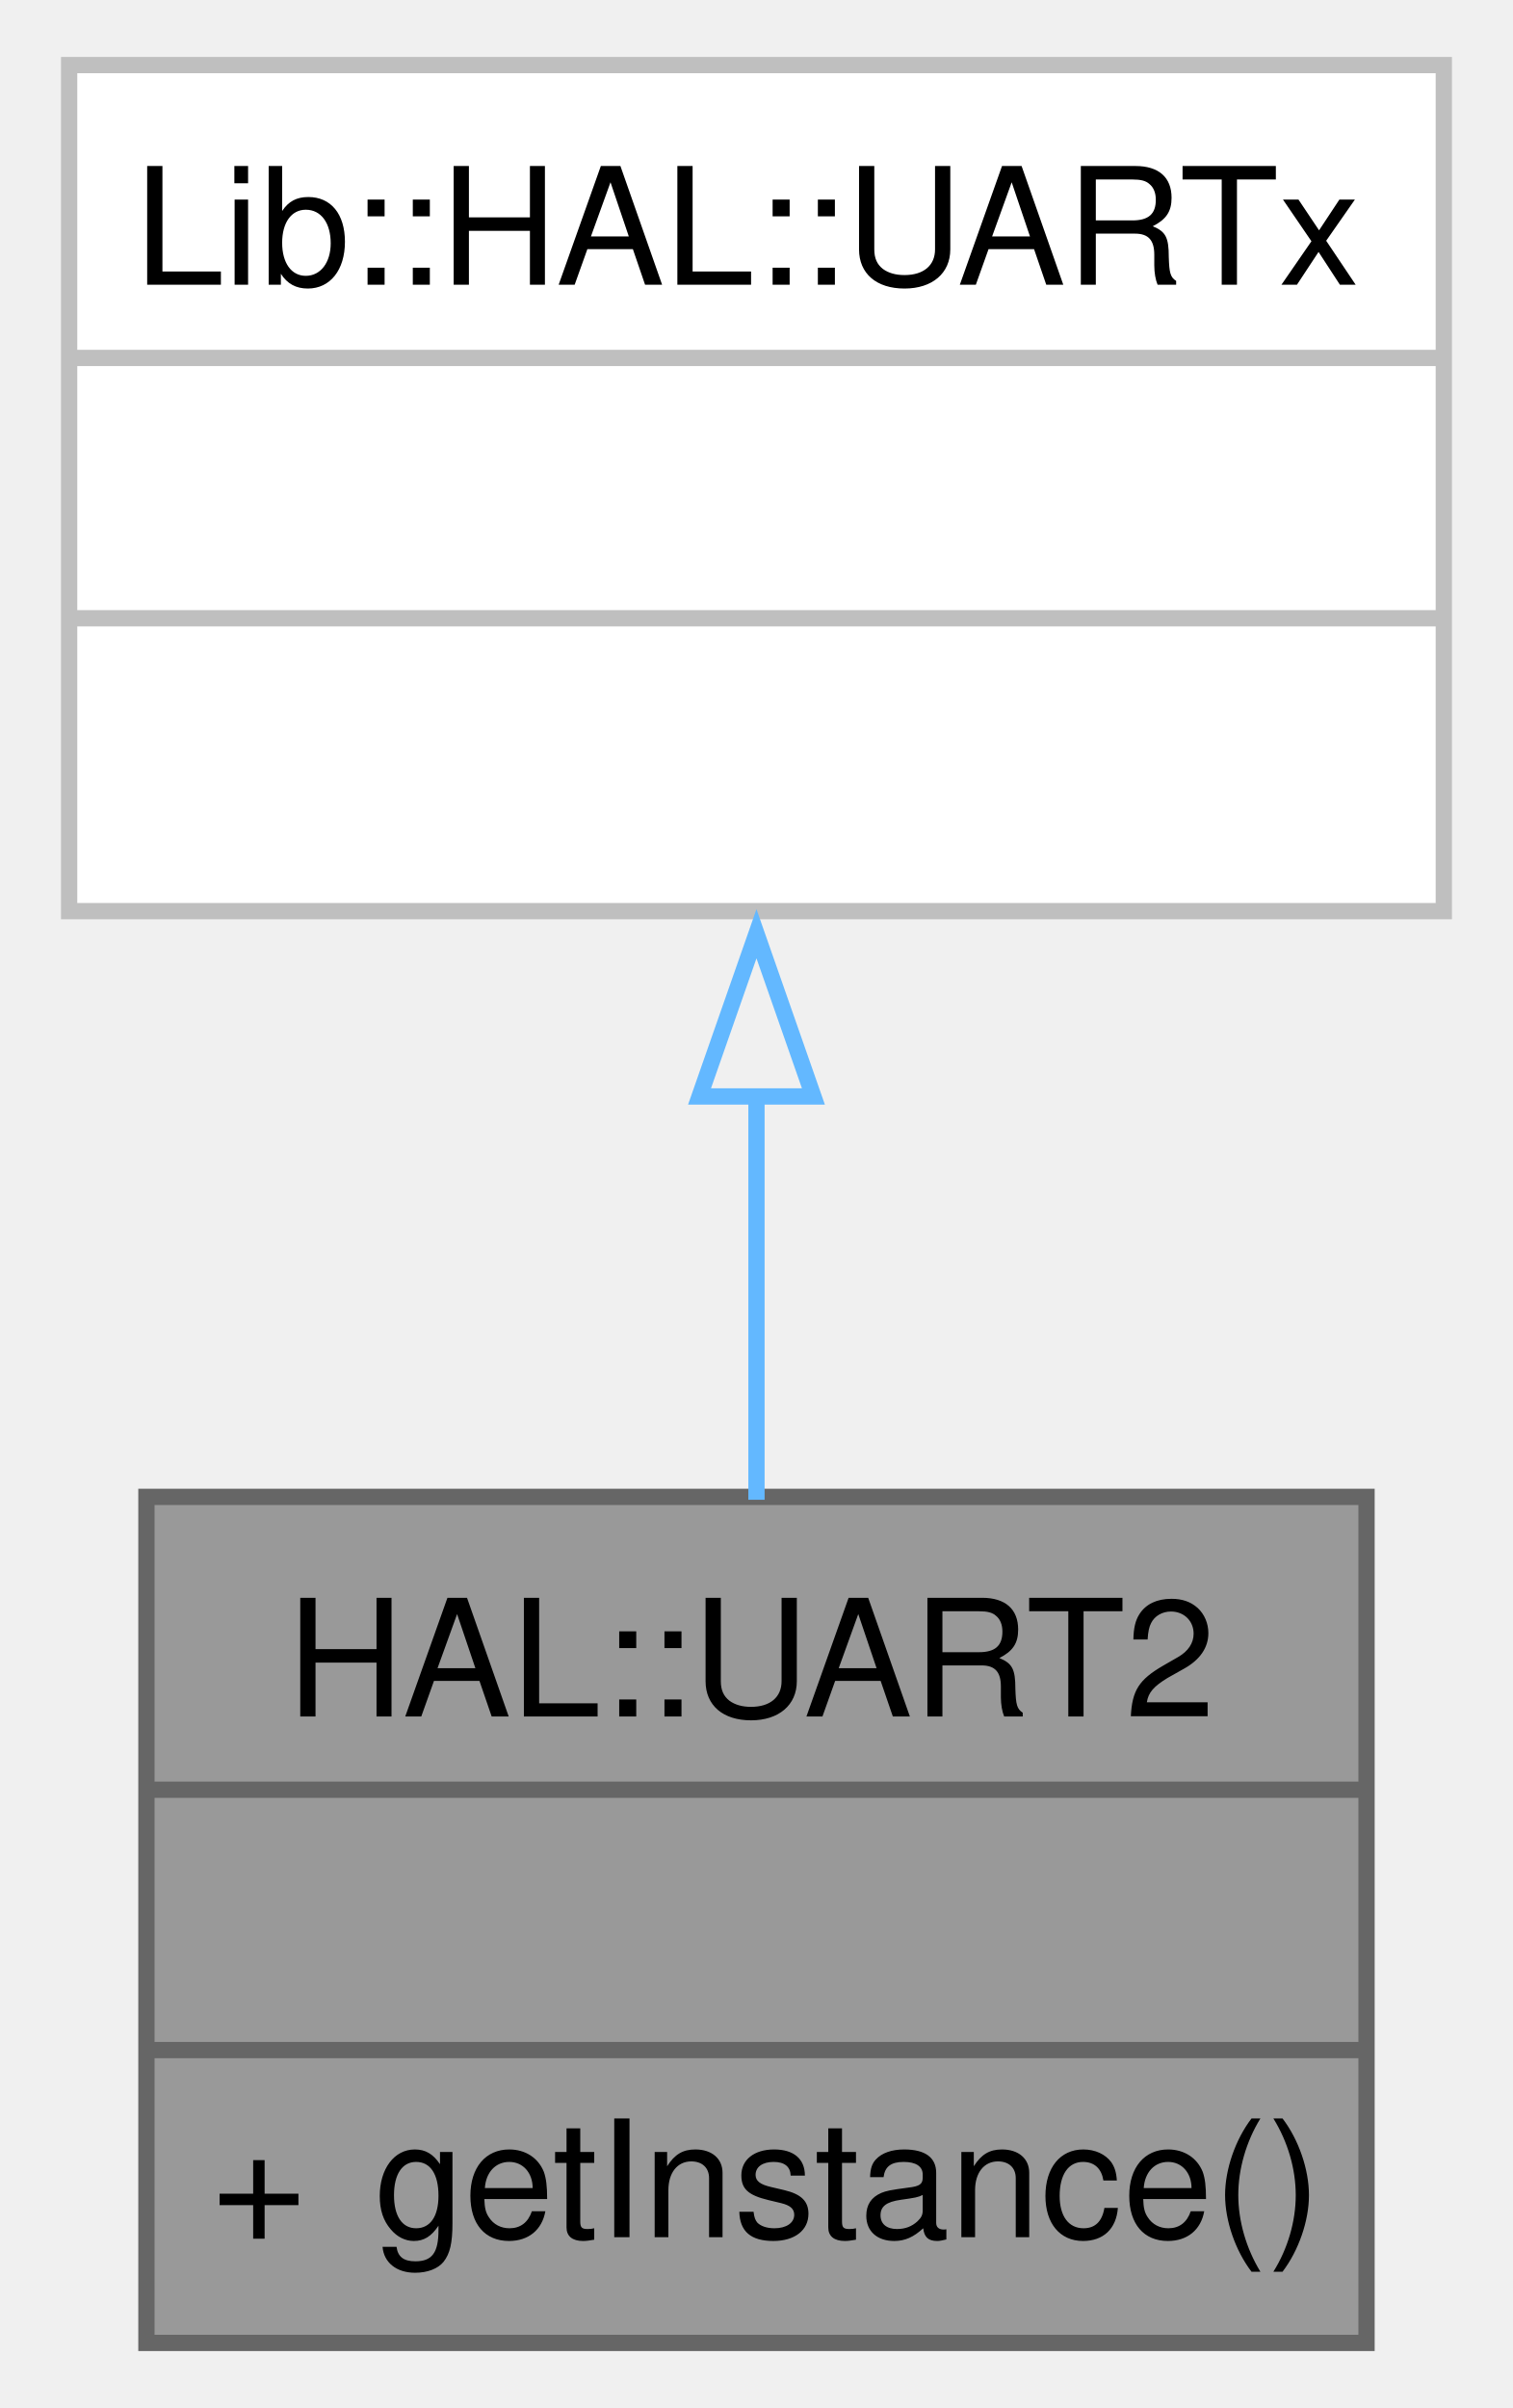
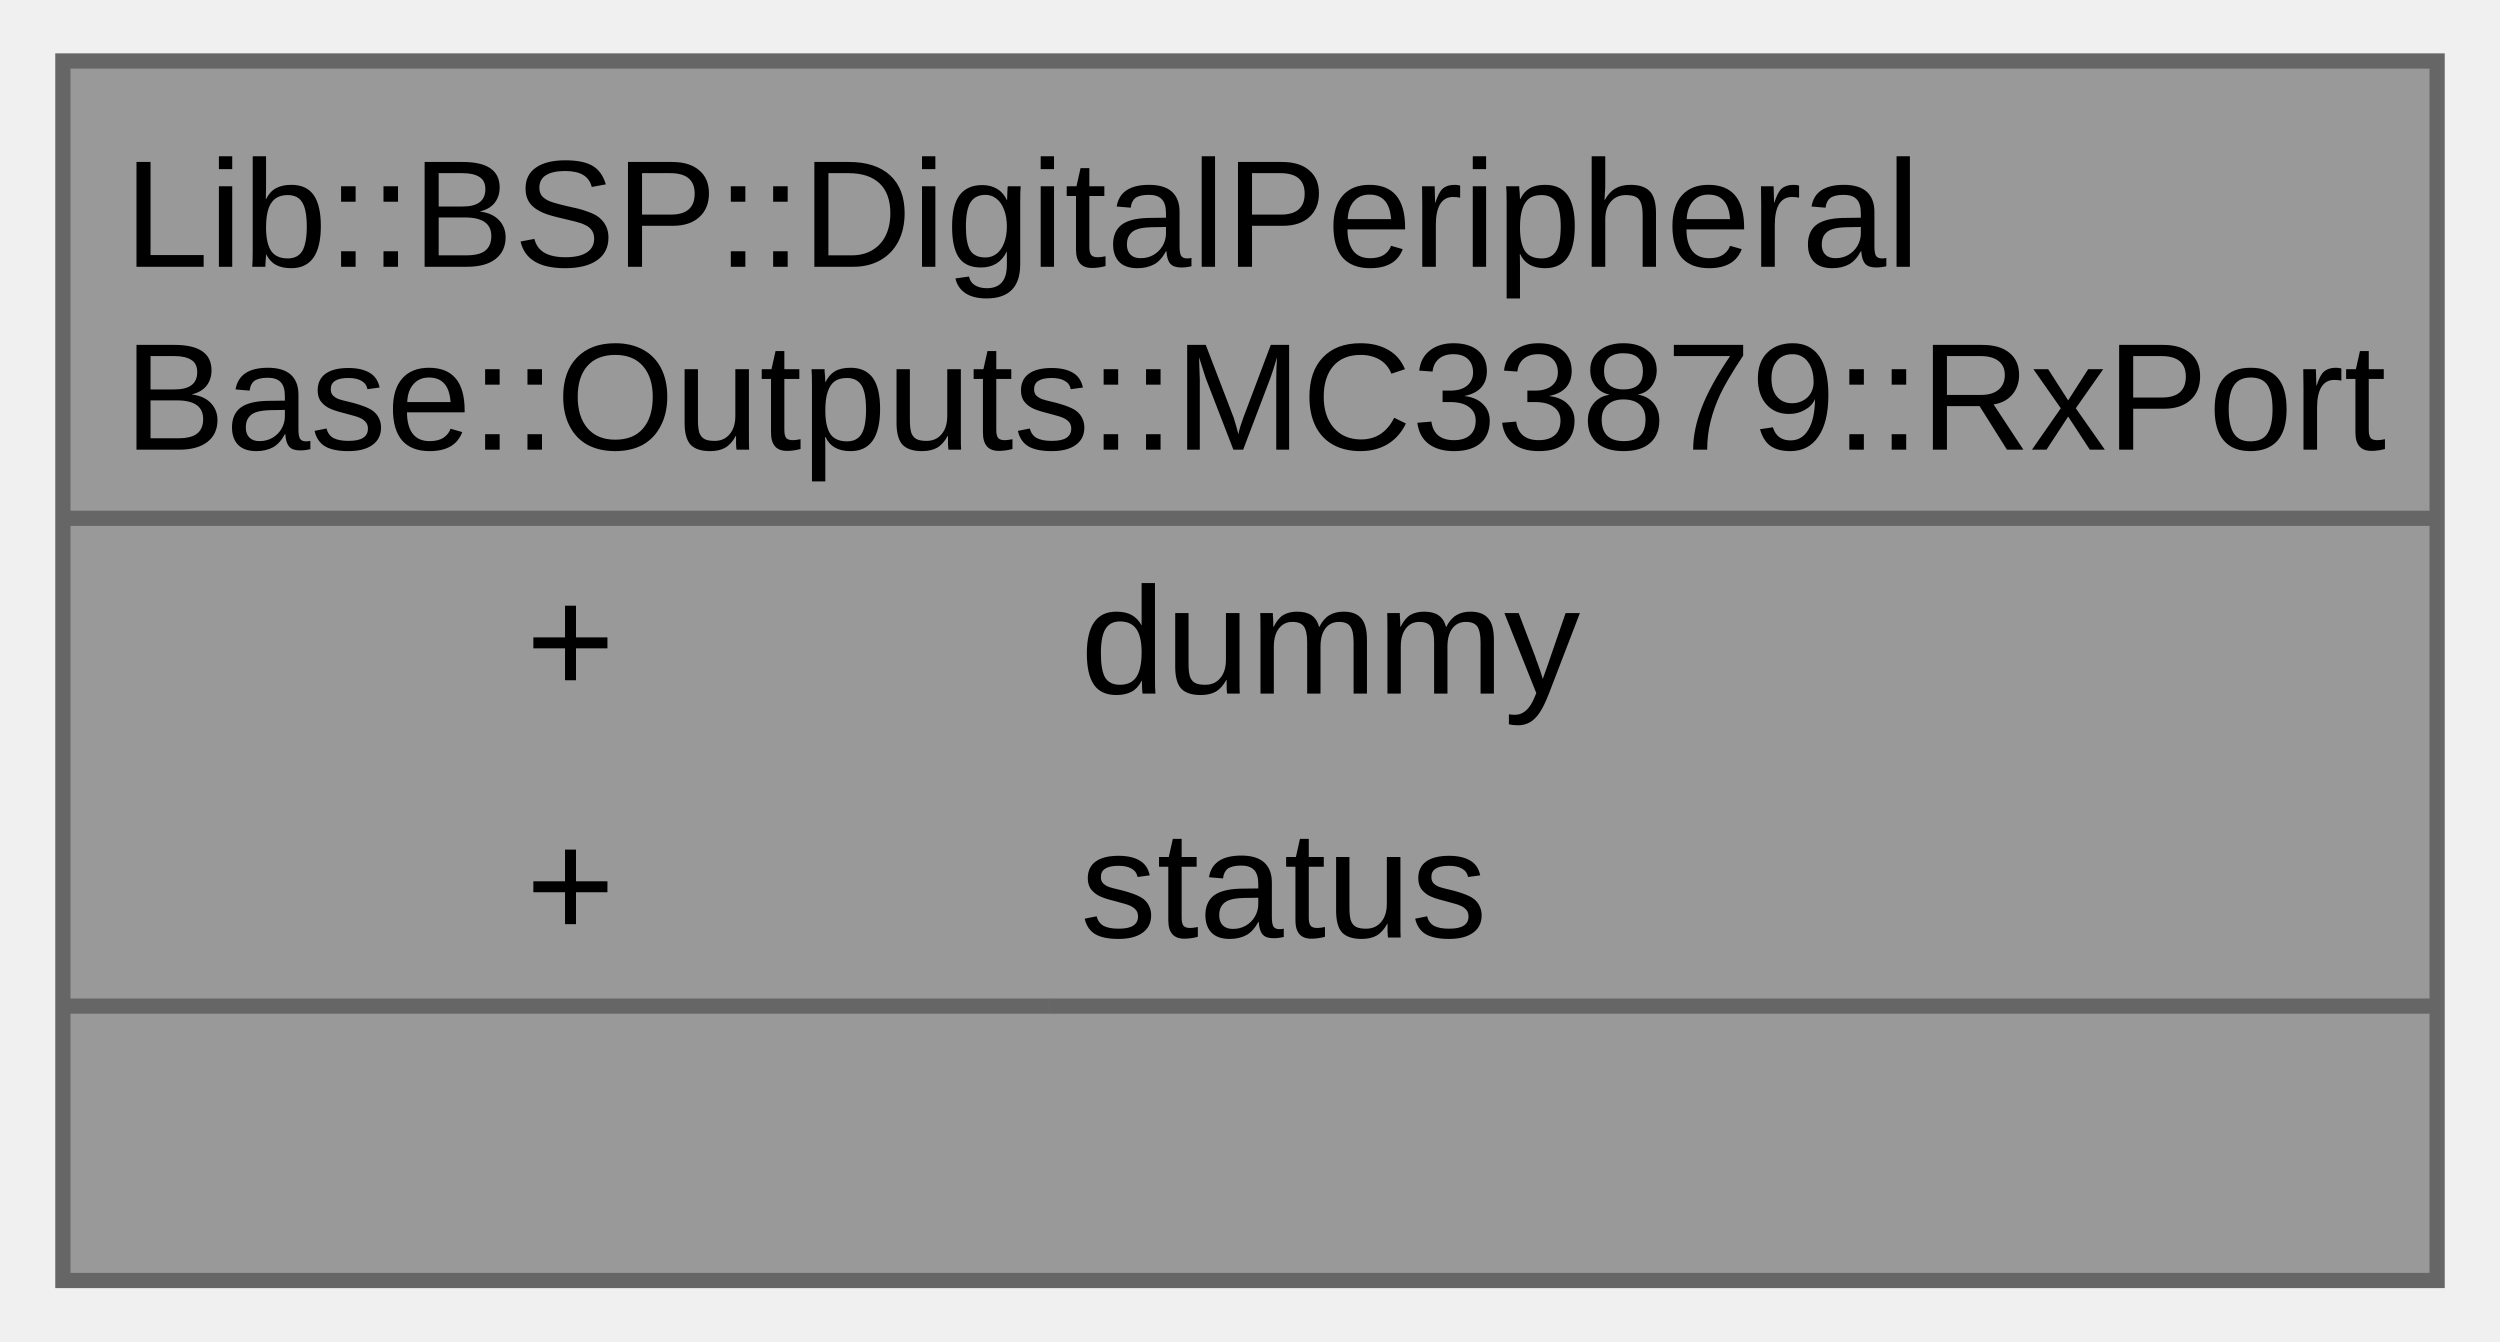
- <svg xmlns="http://www.w3.org/2000/svg" xmlns:xlink="http://www.w3.org/1999/xlink" width="93pt" height="148pt" viewBox="0.00 0.00 92.50 148.00">
-   <g id="graph0" class="graph" transform="scale(1 1) rotate(0) translate(4 144)">
+ <svg xmlns="http://www.w3.org/2000/svg" xmlns:xlink="http://www.w3.org/1999/xlink" width="164pt" height="88pt" viewBox="0.00 0.00 163.75 88.00">
+   <g id="graph0" class="graph" transform="scale(1 1) rotate(0) translate(4 84)">
    <g id="Node000001" class="node">
      <g id="a_Node000001">
-         <a xlink:title="A class for UART2 communication.">
-           <polygon fill="#999999" stroke="none" points="79.75,-52 4.75,-52 4.75,0 79.75,0 79.75,-52" />
-           <text text-anchor="start" x="13.38" y="-38.5" font-family="Helvetica,sans-Serif" font-size="10.00">HAL::UART2</text>
-           <text text-anchor="start" x="40.75" y="-22.5" font-family="Helvetica,sans-Serif" font-size="10.00"> </text>
-           <text text-anchor="start" x="8.75" y="-6.5" font-family="Helvetica,sans-Serif" font-size="10.00">+</text>
-           <text text-anchor="start" x="18.75" y="-6.5" font-family="Helvetica,sans-Serif" font-size="10.00">getInstance()</text>
-           <polygon fill="#666666" stroke="#666666" points="4.75,-34 4.75,-34 79.75,-34 79.75,-34 4.75,-34" />
-           <polygon fill="#666666" stroke="#666666" points="4.75,-18 4.75,-18 79.75,-18 79.75,-18 4.75,-18" />
-           <polygon fill="none" stroke="#666666" points="4.75,0 4.75,-52 79.75,-52 79.75,0 4.75,0" />
-         </a>
-       </g>
-     </g>
-     <g id="Node000002" class="node">
-       <g id="a_Node000002">
-         <a xlink:title=" ">
-           <polygon fill="white" stroke="none" points="84.5,-140 0,-140 0,-88 84.5,-88 84.5,-140" />
-           <text text-anchor="start" x="4" y="-126.5" font-family="Helvetica,sans-Serif" font-size="10.00">Lib::HAL::UARTx</text>
-           <text text-anchor="start" x="40.75" y="-110.5" font-family="Helvetica,sans-Serif" font-size="10.00"> </text>
-           <text text-anchor="start" x="40.75" y="-94.5" font-family="Helvetica,sans-Serif" font-size="10.00"> </text>
-           <polygon fill="#bfbfbf" stroke="#bfbfbf" points="0,-122 0,-122 84.5,-122 84.5,-122 0,-122" />
-           <polygon fill="#bfbfbf" stroke="#bfbfbf" points="0,-106 0,-106 84.5,-106 84.5,-106 0,-106" />
-           <polygon fill="none" stroke="#bfbfbf" points="0,-88 0,-140 84.5,-140 84.5,-88 0,-88" />
-         </a>
-       </g>
-     </g>
-     <g id="edge1_Node000001_Node000002" class="edge">
-       <g id="a_edge1_Node000001_Node000002">
-         <a xlink:title=" ">
-           <path fill="none" stroke="#63b8ff" d="M42.25,-76.66C42.25,-68.29 42.25,-59.57 42.25,-51.82" />
-           <polygon fill="none" stroke="#63b8ff" points="38.75,-76.61 42.25,-86.61 45.75,-76.61 38.75,-76.61" />
+         <a xlink:title="RxPort structure representing the receive port.">
+           <polygon fill="#999999" stroke="none" points="155.75,-80 0,-80 0,0 155.75,0 155.75,-80" />
+           <text text-anchor="start" x="4" y="-66.5" font-family="Arial" font-size="10.00">Lib::BSP::DigitalPeripheral</text>
+           <text text-anchor="start" x="4" y="-54.5" font-family="Arial" font-size="10.00">Base::Outputs::MC33879::RxPort</text>
+           <text text-anchor="start" x="30.38" y="-38.5" font-family="Arial" font-size="10.00">+</text>
+           <text text-anchor="start" x="66.75" y="-38.5" font-family="Arial" font-size="10.00">dummy</text>
+           <text text-anchor="start" x="30.38" y="-22.5" font-family="Arial" font-size="10.00">+</text>
+           <text text-anchor="start" x="66.75" y="-22.5" font-family="Arial" font-size="10.00">status</text>
+           <text text-anchor="start" x="76.38" y="-6.5" font-family="Arial" font-size="10.00"> </text>
+           <polygon fill="#666666" stroke="#666666" points="0,-50 0,-50 155.75,-50 155.75,-50 0,-50" />
+           <polygon fill="#666666" stroke="#666666" points="0,-18 0,-18 64.75,-18 64.75,-18 0,-18" />
+           <polygon fill="#666666" stroke="#666666" points="64.75,-18 64.75,-18 155.75,-18 155.75,-18 64.75,-18" />
+           <polygon fill="none" stroke="#666666" points="0,0 0,-80 155.75,-80 155.75,0 0,0" />
        </a>
      </g>
    </g>
  </g>
</svg>
